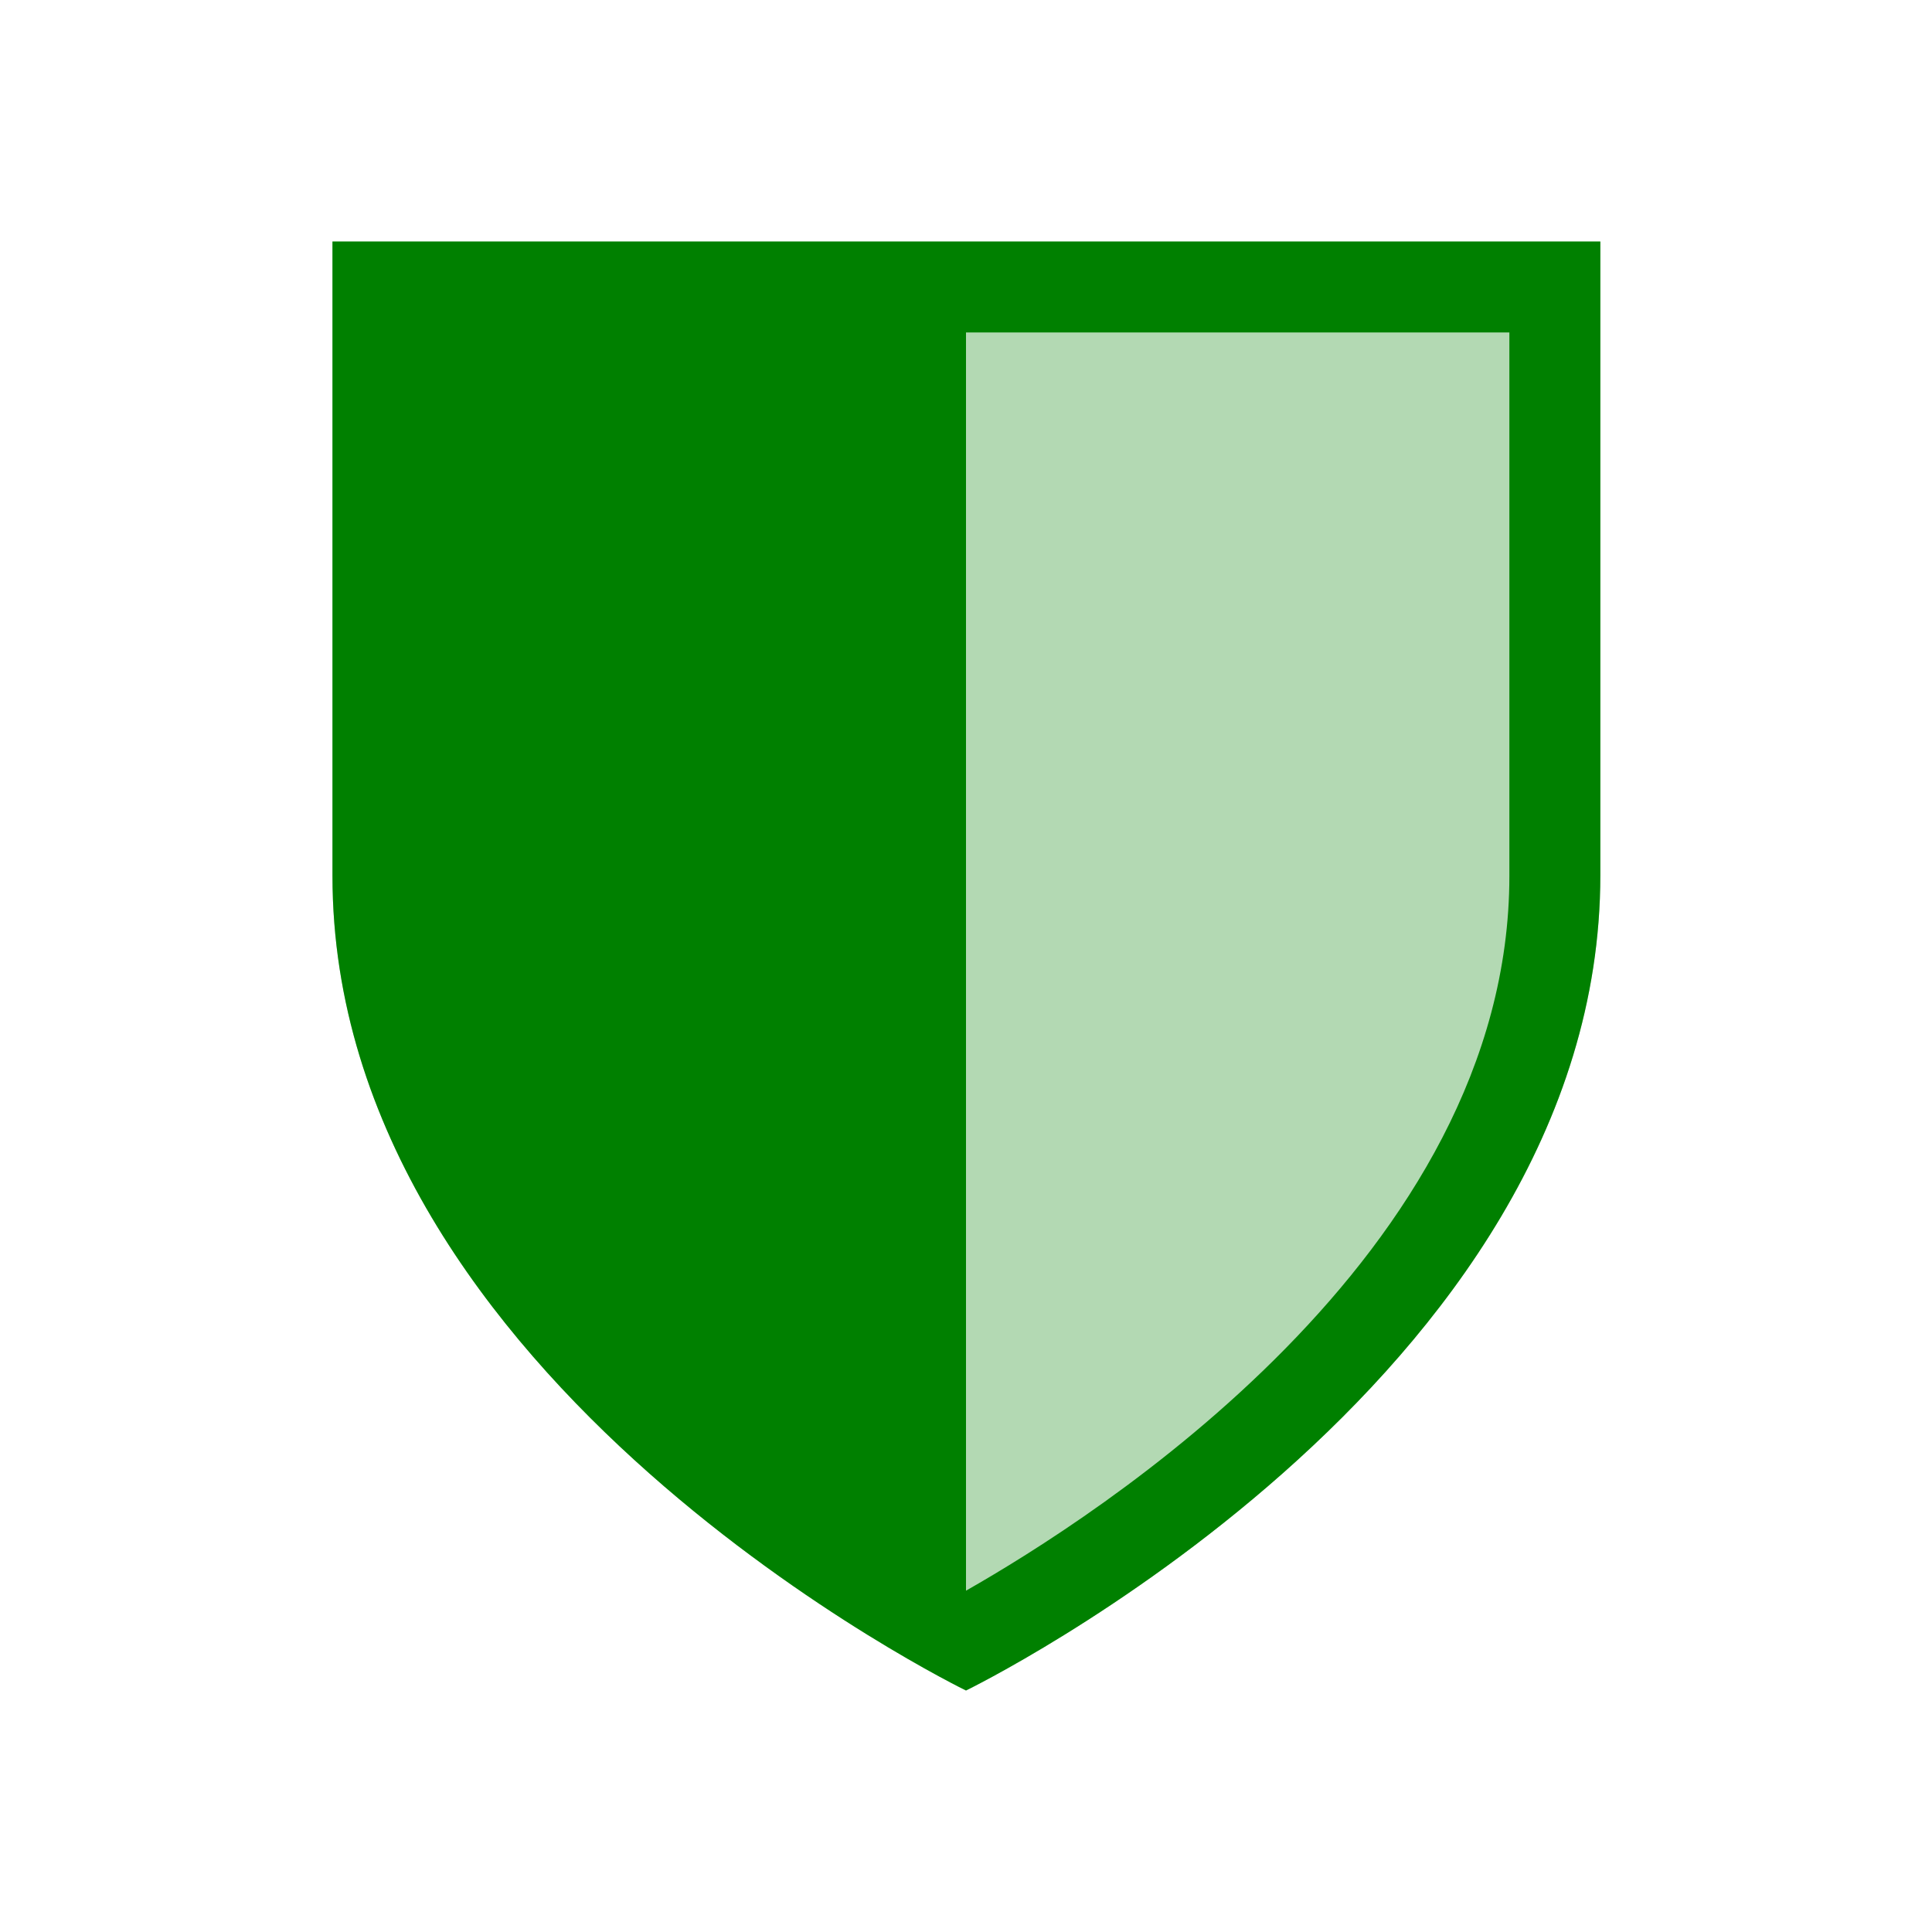
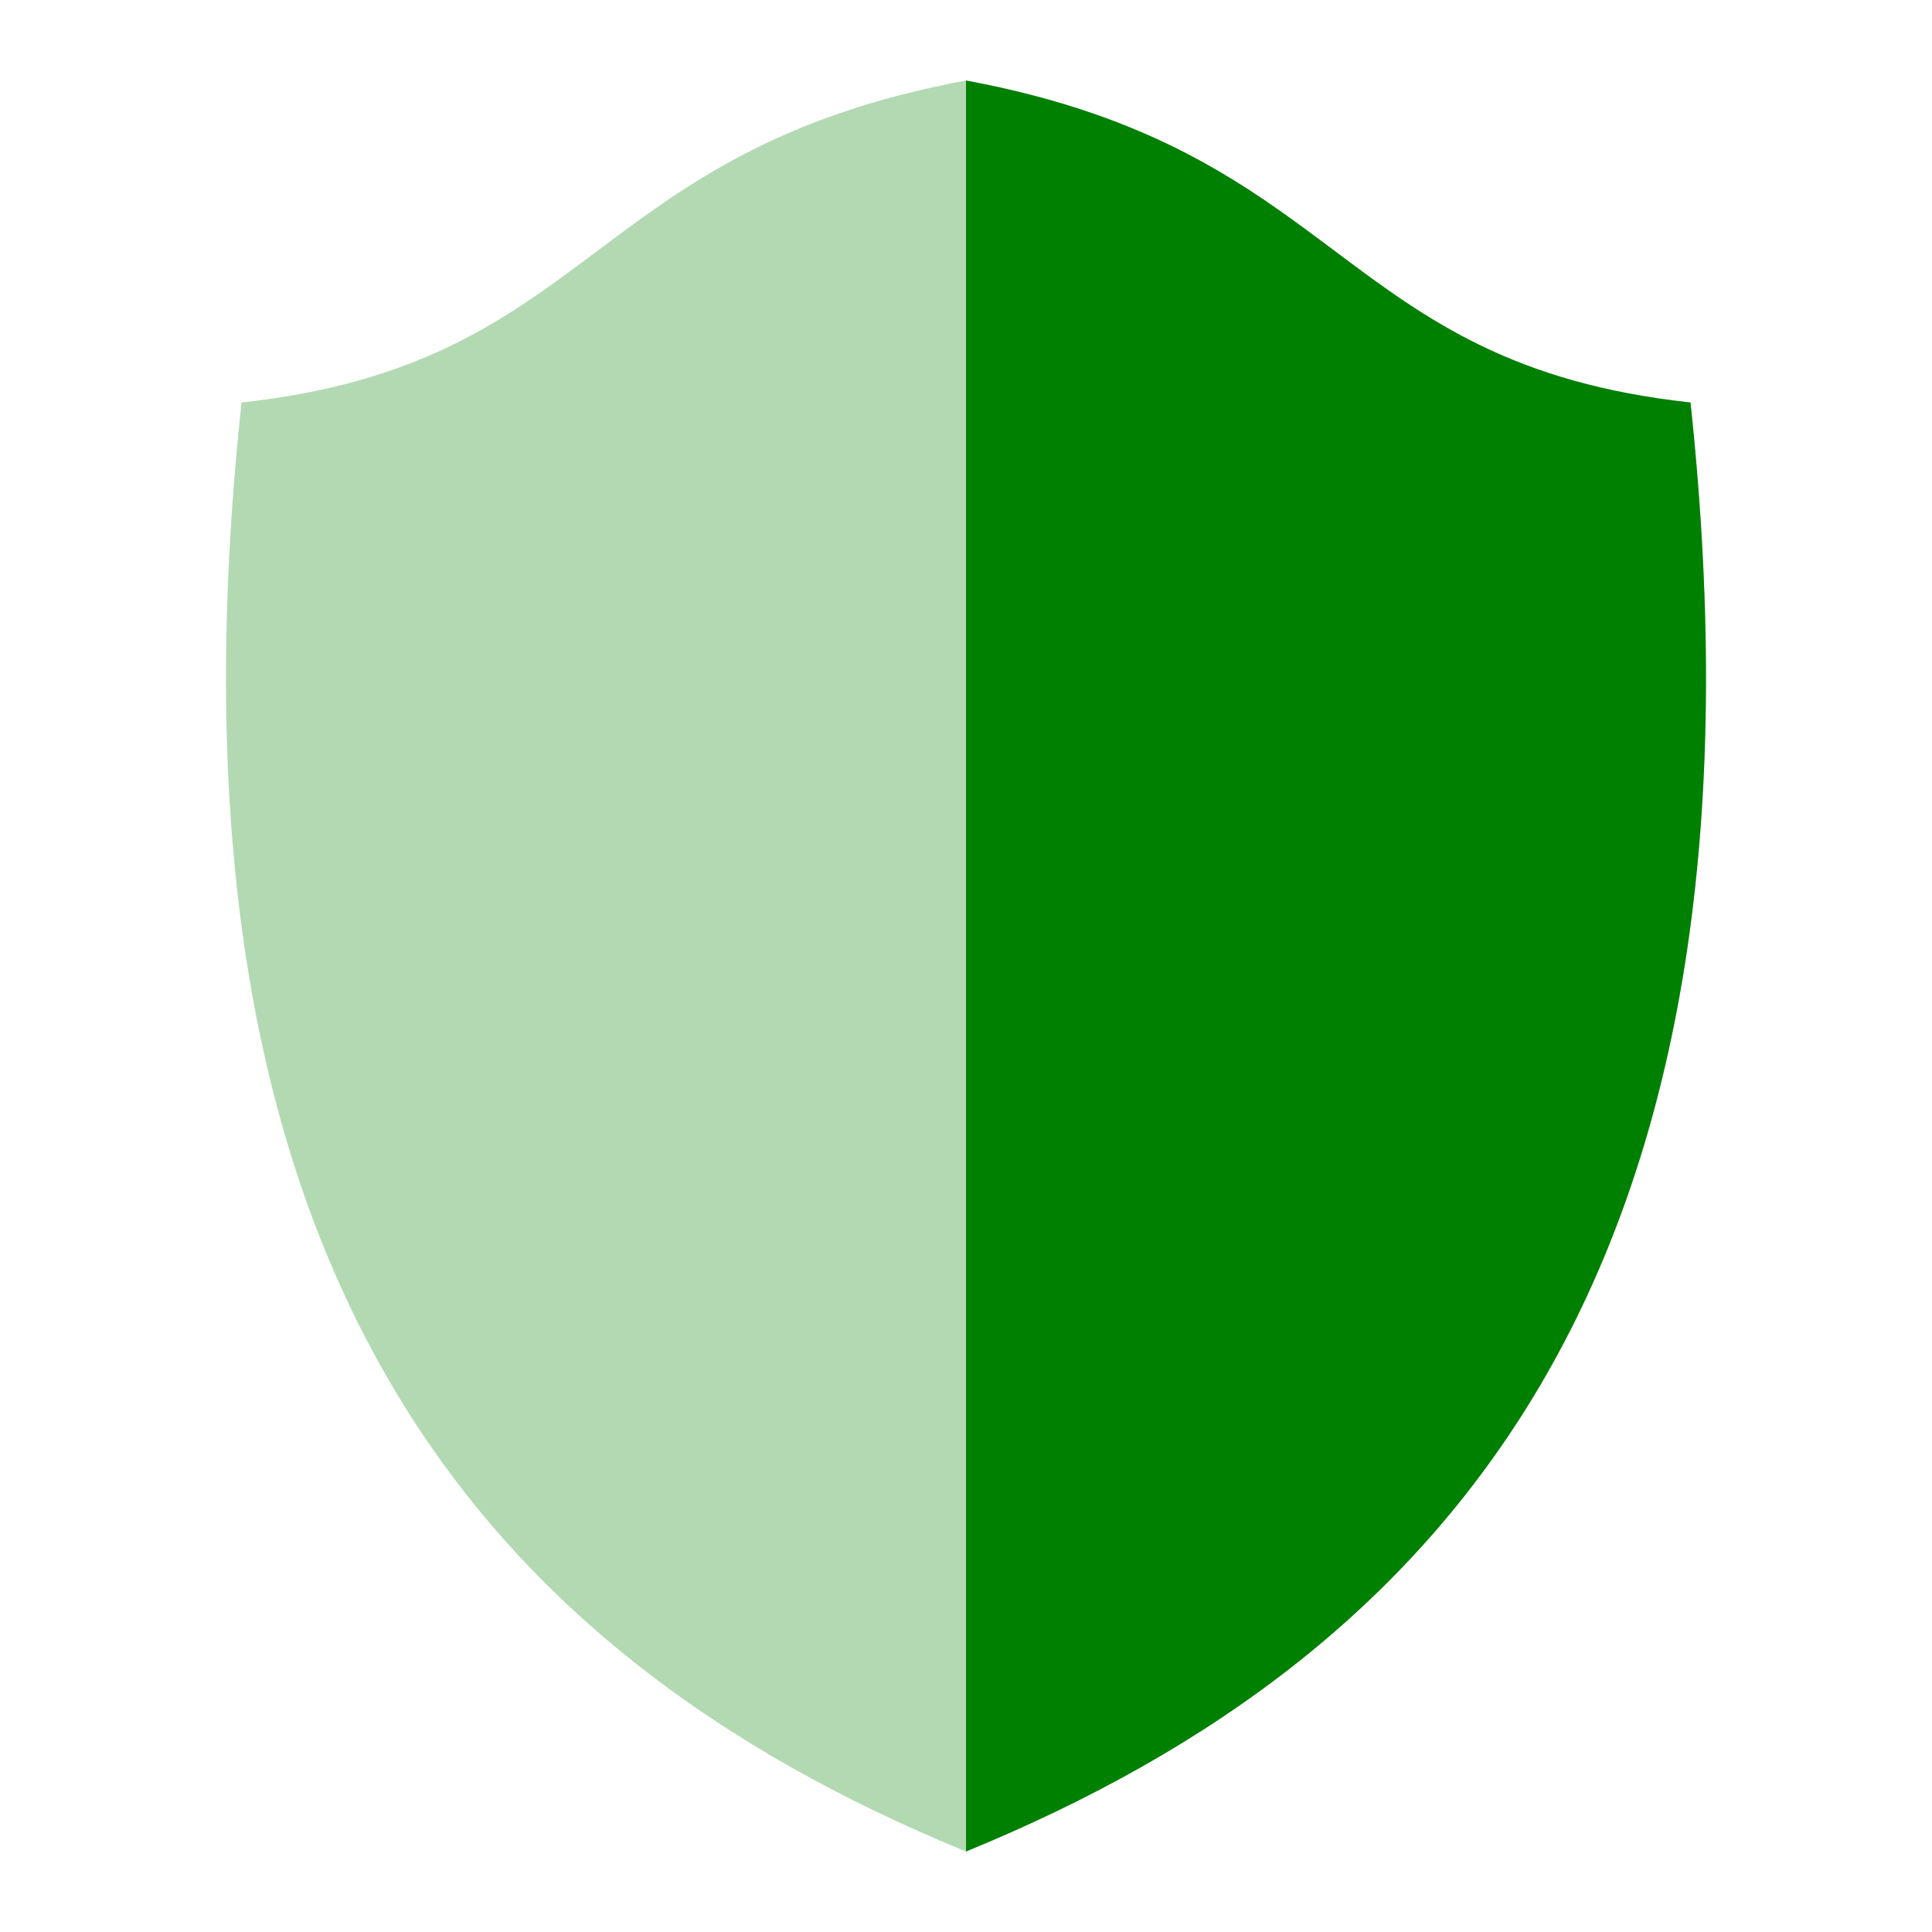
- <svg xmlns="http://www.w3.org/2000/svg" width="24" height="24">
-   <path d="M4.13 3v7.88C4.13 17.18 12 21 12 21s7.88-3.83 7.88-10.13V3z" fill="green" fill-opacity=".3" />
-   <path d="M4.13 3v7.88C4.13 17.18 12 21 12 21s7.88-3.83 7.88-10.13V3zM12 4.13h6.75v6.75c0 4.72-5.17 7.98-6.75 8.88z" fill="green" />
+ <svg xmlns="http://www.w3.org/2000/svg" height="24" width="24">
+   <path d="M12 1c-4.73.88-4.6 3.52-9 4-1.14 10.68 2.9 15.5 9 18 6.1-2.5 10.14-7.32 9-18-4.4-.48-4.27-3.12-9-4z" fill="green" fill-opacity=".3" />
+   <path d="M12 1v22c6.1-2.5 10.14-7.32 9-18-4.4-.48-4.27-3.12-9-4z" fill="green" />
</svg>
